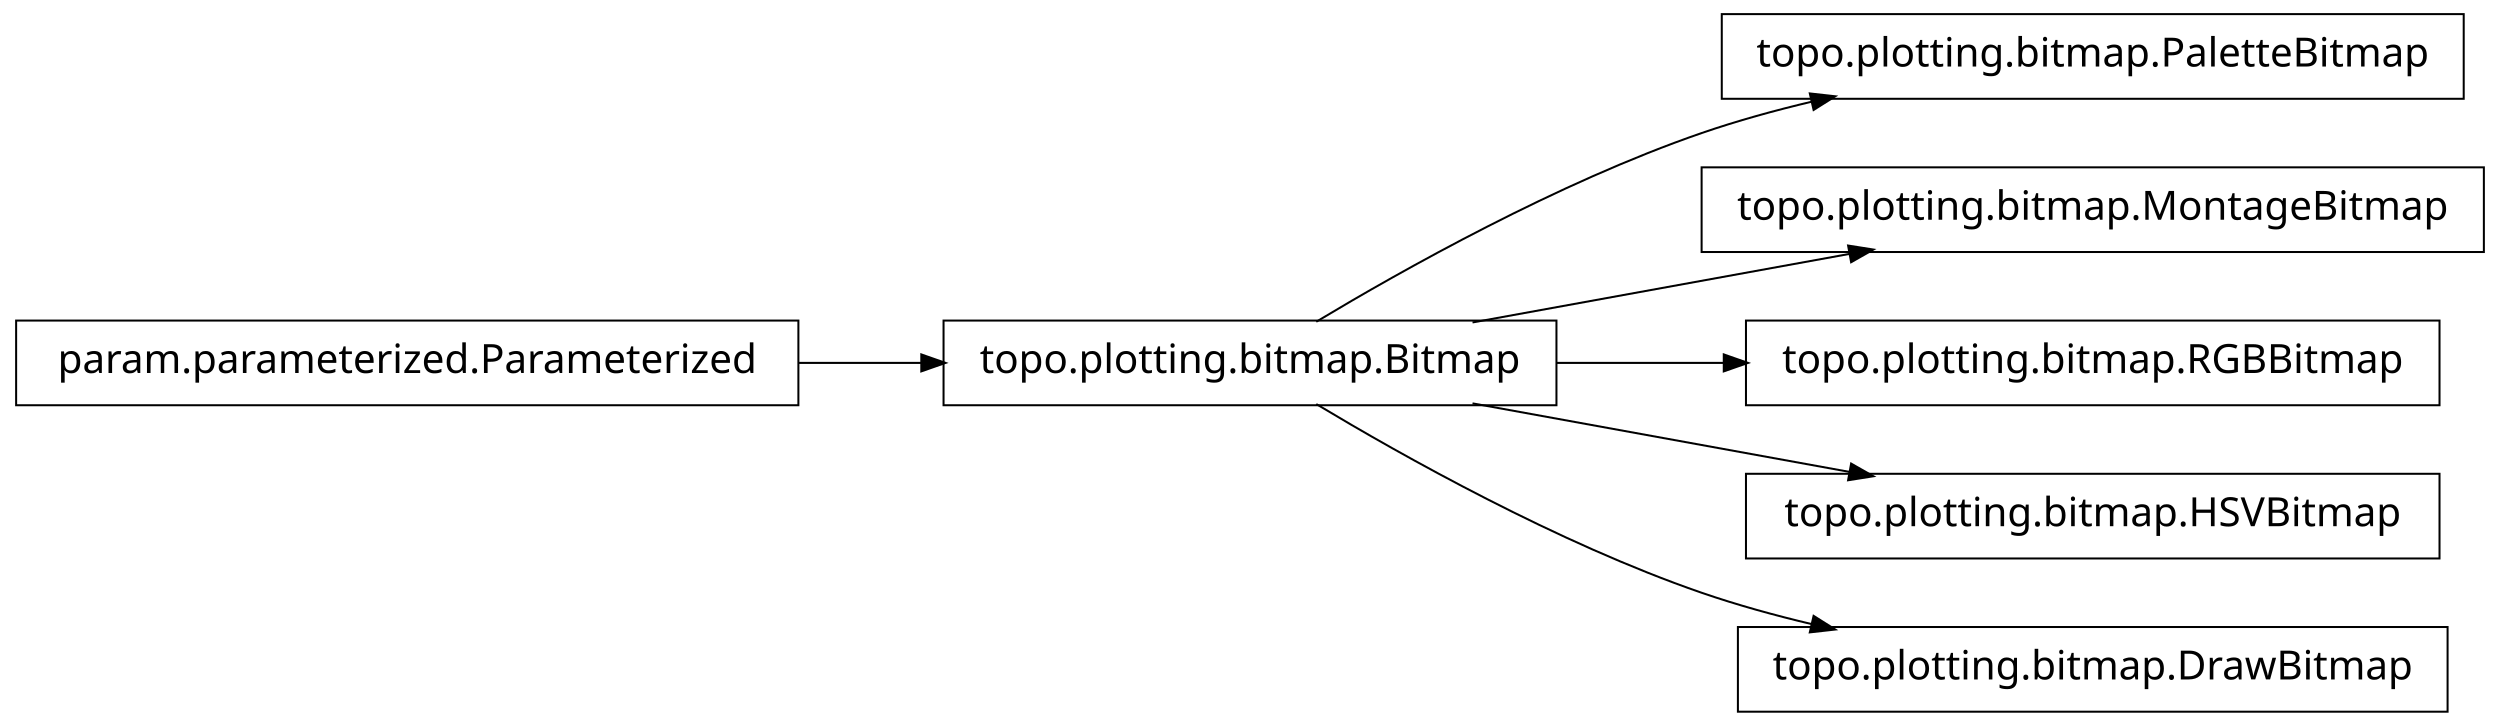
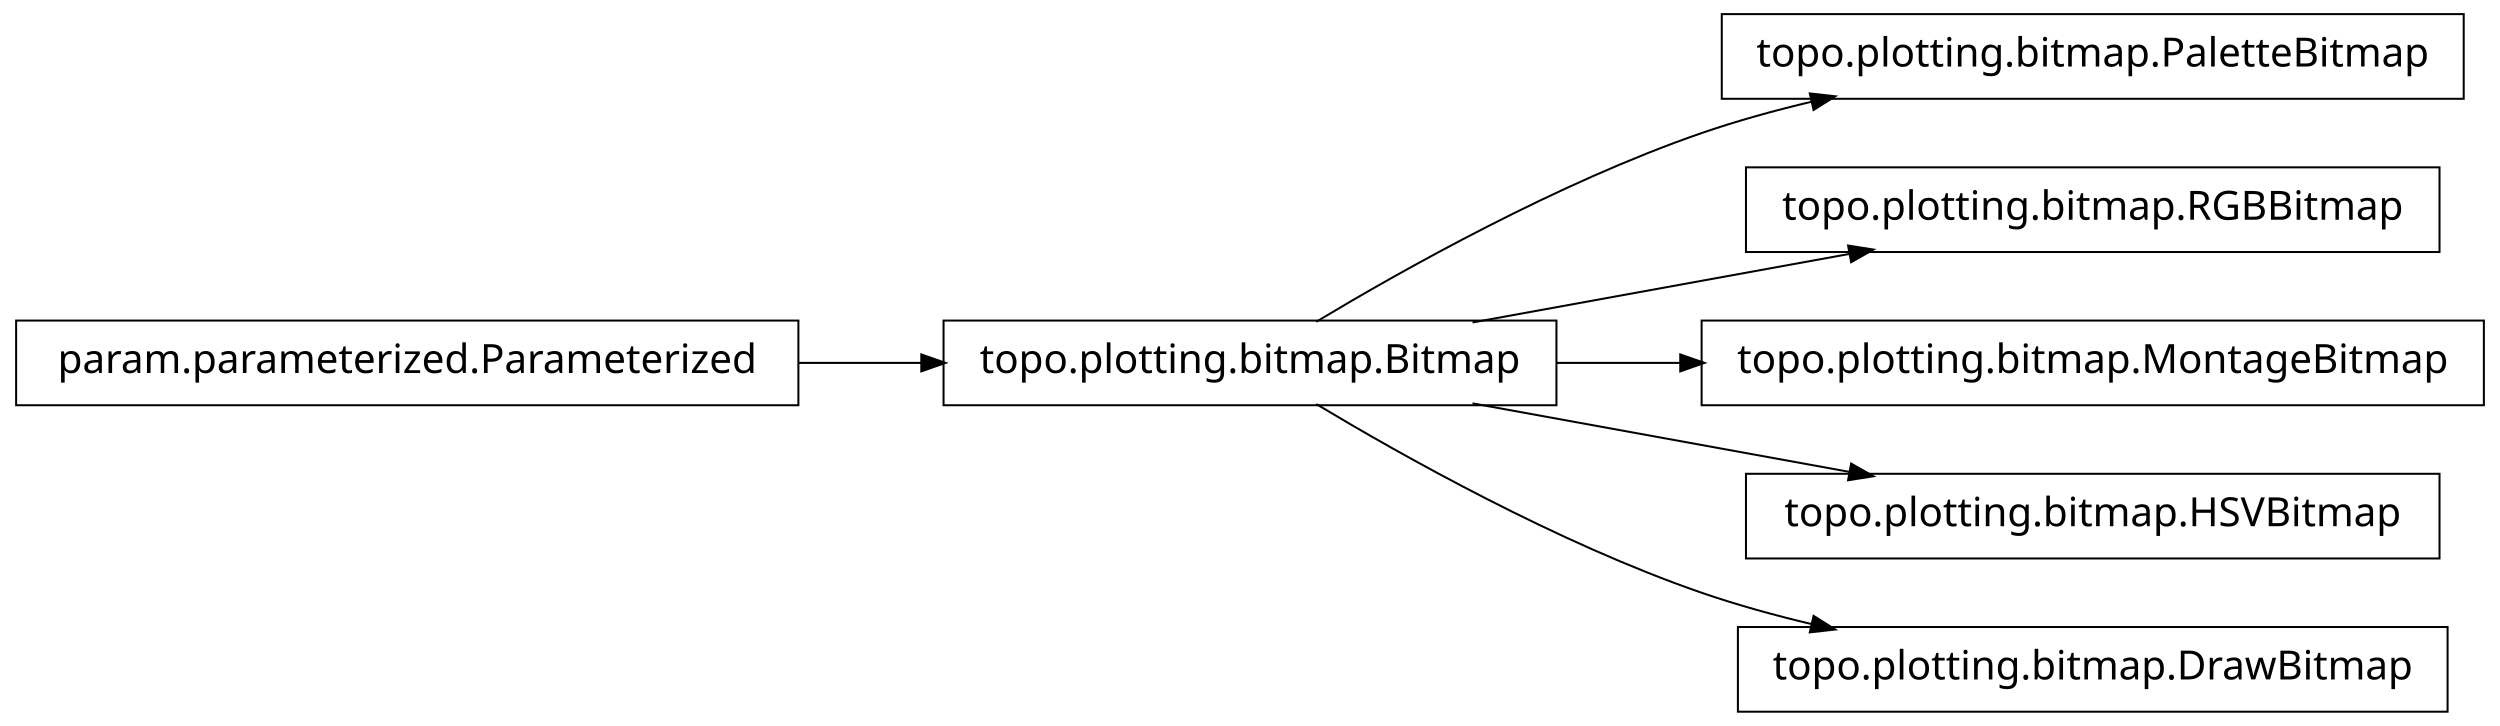
<svg xmlns="http://www.w3.org/2000/svg" width="620pt" height="180pt" viewBox="0.00 0.00 620.00 180.00">
  <g id="graph1" class="graph" transform="scale(1 1) rotate(0) translate(4 176)">
    <polygon fill="white" stroke="white" points="-4,5 -4,-176 617,-176 617,5 -4,5" />
    <g id="node1" class="node">
      <polygon fill="none" stroke="black" stroke-width="0.5" points="607,-172.5 423,-172.5 423,-151.5 607,-151.5 607,-172.5" />
      <text text-anchor="middle" x="515" y="-159.5" font-family="Vera" font-size="10.00">topo.plotting.bitmap.PaletteBitmap</text>
    </g>
    <g id="node2" class="node">
      <polygon fill="none" stroke="black" stroke-width="0.5" points="382,-96.5 230,-96.5 230,-75.5 382,-75.5 382,-96.5" />
      <text text-anchor="middle" x="306" y="-83.5" font-family="Vera" font-size="10.00">topo.plotting.bitmap.Bitmap</text>
    </g>
    <g id="edge2" class="edge">
      <path fill="none" stroke="black" stroke-width="0.5" d="M322.433,-96.209C343.714,-108.99 382.318,-130.694 418,-143 426.772,-146.025 436.167,-148.62 445.529,-150.832" />
      <polygon fill="black" stroke="black" points="445.153,-152.541 450.418,-151.953 445.936,-149.13 445.153,-152.541" />
    </g>
    <g id="node4" class="node">
-       <polygon fill="none" stroke="black" stroke-width="0.5" points="612,-134.5 418,-134.5 418,-113.5 612,-113.5 612,-134.5" />
-       <text text-anchor="middle" x="515" y="-121.5" font-family="Vera" font-size="10.00">topo.plotting.bitmap.MontageBitmap</text>
+       <polygon fill="none" stroke="black" stroke-width="0.5" points="601,-134.5 429,-134.5 429,-113.5 601,-113.5 601,-134.5" />
+       <text text-anchor="middle" x="515" y="-121.5" font-family="Vera" font-size="10.00">topo.plotting.bitmap.RGBBitmap</text>
    </g>
    <g id="edge4" class="edge">
      <path fill="none" stroke="black" stroke-width="0.5" d="M361.186,-96.034C389.996,-101.272 425.294,-107.69 454.806,-113.056" />
      <polygon fill="black" stroke="black" points="454.635,-114.803 459.868,-113.976 455.261,-111.36 454.635,-114.803" />
    </g>
    <g id="node6" class="node">
-       <polygon fill="none" stroke="black" stroke-width="0.5" points="601,-96.5 429,-96.5 429,-75.5 601,-75.5 601,-96.5" />
-       <text text-anchor="middle" x="515" y="-83.5" font-family="Vera" font-size="10.00">topo.plotting.bitmap.RGBBitmap</text>
+       <polygon fill="none" stroke="black" stroke-width="0.5" points="612,-96.5 418,-96.5 418,-75.5 612,-75.5 612,-96.5" />
+       <text text-anchor="middle" x="515" y="-83.5" font-family="Vera" font-size="10.00">topo.plotting.bitmap.MontageBitmap</text>
    </g>
    <g id="edge6" class="edge">
-       <path fill="none" stroke="black" stroke-width="0.5" d="M382.045,-86C395.558,-86 409.759,-86 423.645,-86" />
-       <polygon fill="black" stroke="black" points="423.745,-87.75 428.745,-86 423.745,-84.25 423.745,-87.75" />
+       <path fill="none" stroke="black" stroke-width="0.5" d="M382.045,-86C392.075,-86 402.484,-86 412.862,-86" />
+       <polygon fill="black" stroke="black" points="412.952,-87.75 417.952,-86 412.952,-84.25 412.952,-87.75" />
    </g>
    <g id="node9" class="node">
      <polygon fill="none" stroke="black" stroke-width="0.5" points="601,-58.5 429,-58.5 429,-37.5 601,-37.5 601,-58.5" />
      <text text-anchor="middle" x="515" y="-45.5" font-family="Vera" font-size="10.00">topo.plotting.bitmap.HSVBitmap</text>
    </g>
    <g id="edge8" class="edge">
      <path fill="none" stroke="black" stroke-width="0.5" d="M361.186,-75.966C389.996,-70.728 425.294,-64.31 454.806,-58.944" />
      <polygon fill="black" stroke="black" points="455.261,-60.64 459.868,-58.024 454.635,-57.197 455.261,-60.64" />
    </g>
-     <g id="node11" class="node">
+     <g id="node12" class="node">
      <polygon fill="none" stroke="black" stroke-width="0.5" points="603,-20.5 427,-20.5 427,0.5 603,0.5 603,-20.5" />
      <text text-anchor="middle" x="515" y="-7.5" font-family="Vera" font-size="10.00">topo.plotting.bitmap.DrawBitmap</text>
    </g>
-     <g id="edge10" class="edge">
+     <g id="edge12" class="edge">
      <path fill="none" stroke="black" stroke-width="0.5" d="M322.433,-75.791C343.714,-63.01 382.318,-41.306 418,-29 426.772,-25.975 436.167,-23.38 445.529,-21.168" />
      <polygon fill="black" stroke="black" points="445.936,-22.87 450.418,-20.047 445.153,-19.459 445.936,-22.87" />
    </g>
    <g id="node8" class="node">
      <polygon fill="none" stroke="black" stroke-width="0.5" points="194,-96.5 5.68434e-14,-96.5 0,-75.5 194,-75.5 194,-96.5" />
      <text text-anchor="middle" x="97" y="-83.5" font-family="Vera" font-size="10.00">param.parameterized.Parameterized</text>
    </g>
-     <g id="edge12" class="edge">
+     <g id="edge10" class="edge">
      <path fill="none" stroke="black" stroke-width="0.5" d="M194.158,-86C204.325,-86 214.585,-86 224.55,-86" />
      <polygon fill="black" stroke="black" points="224.733,-87.75 229.733,-86 224.733,-84.25 224.733,-87.75" />
    </g>
  </g>
</svg>
